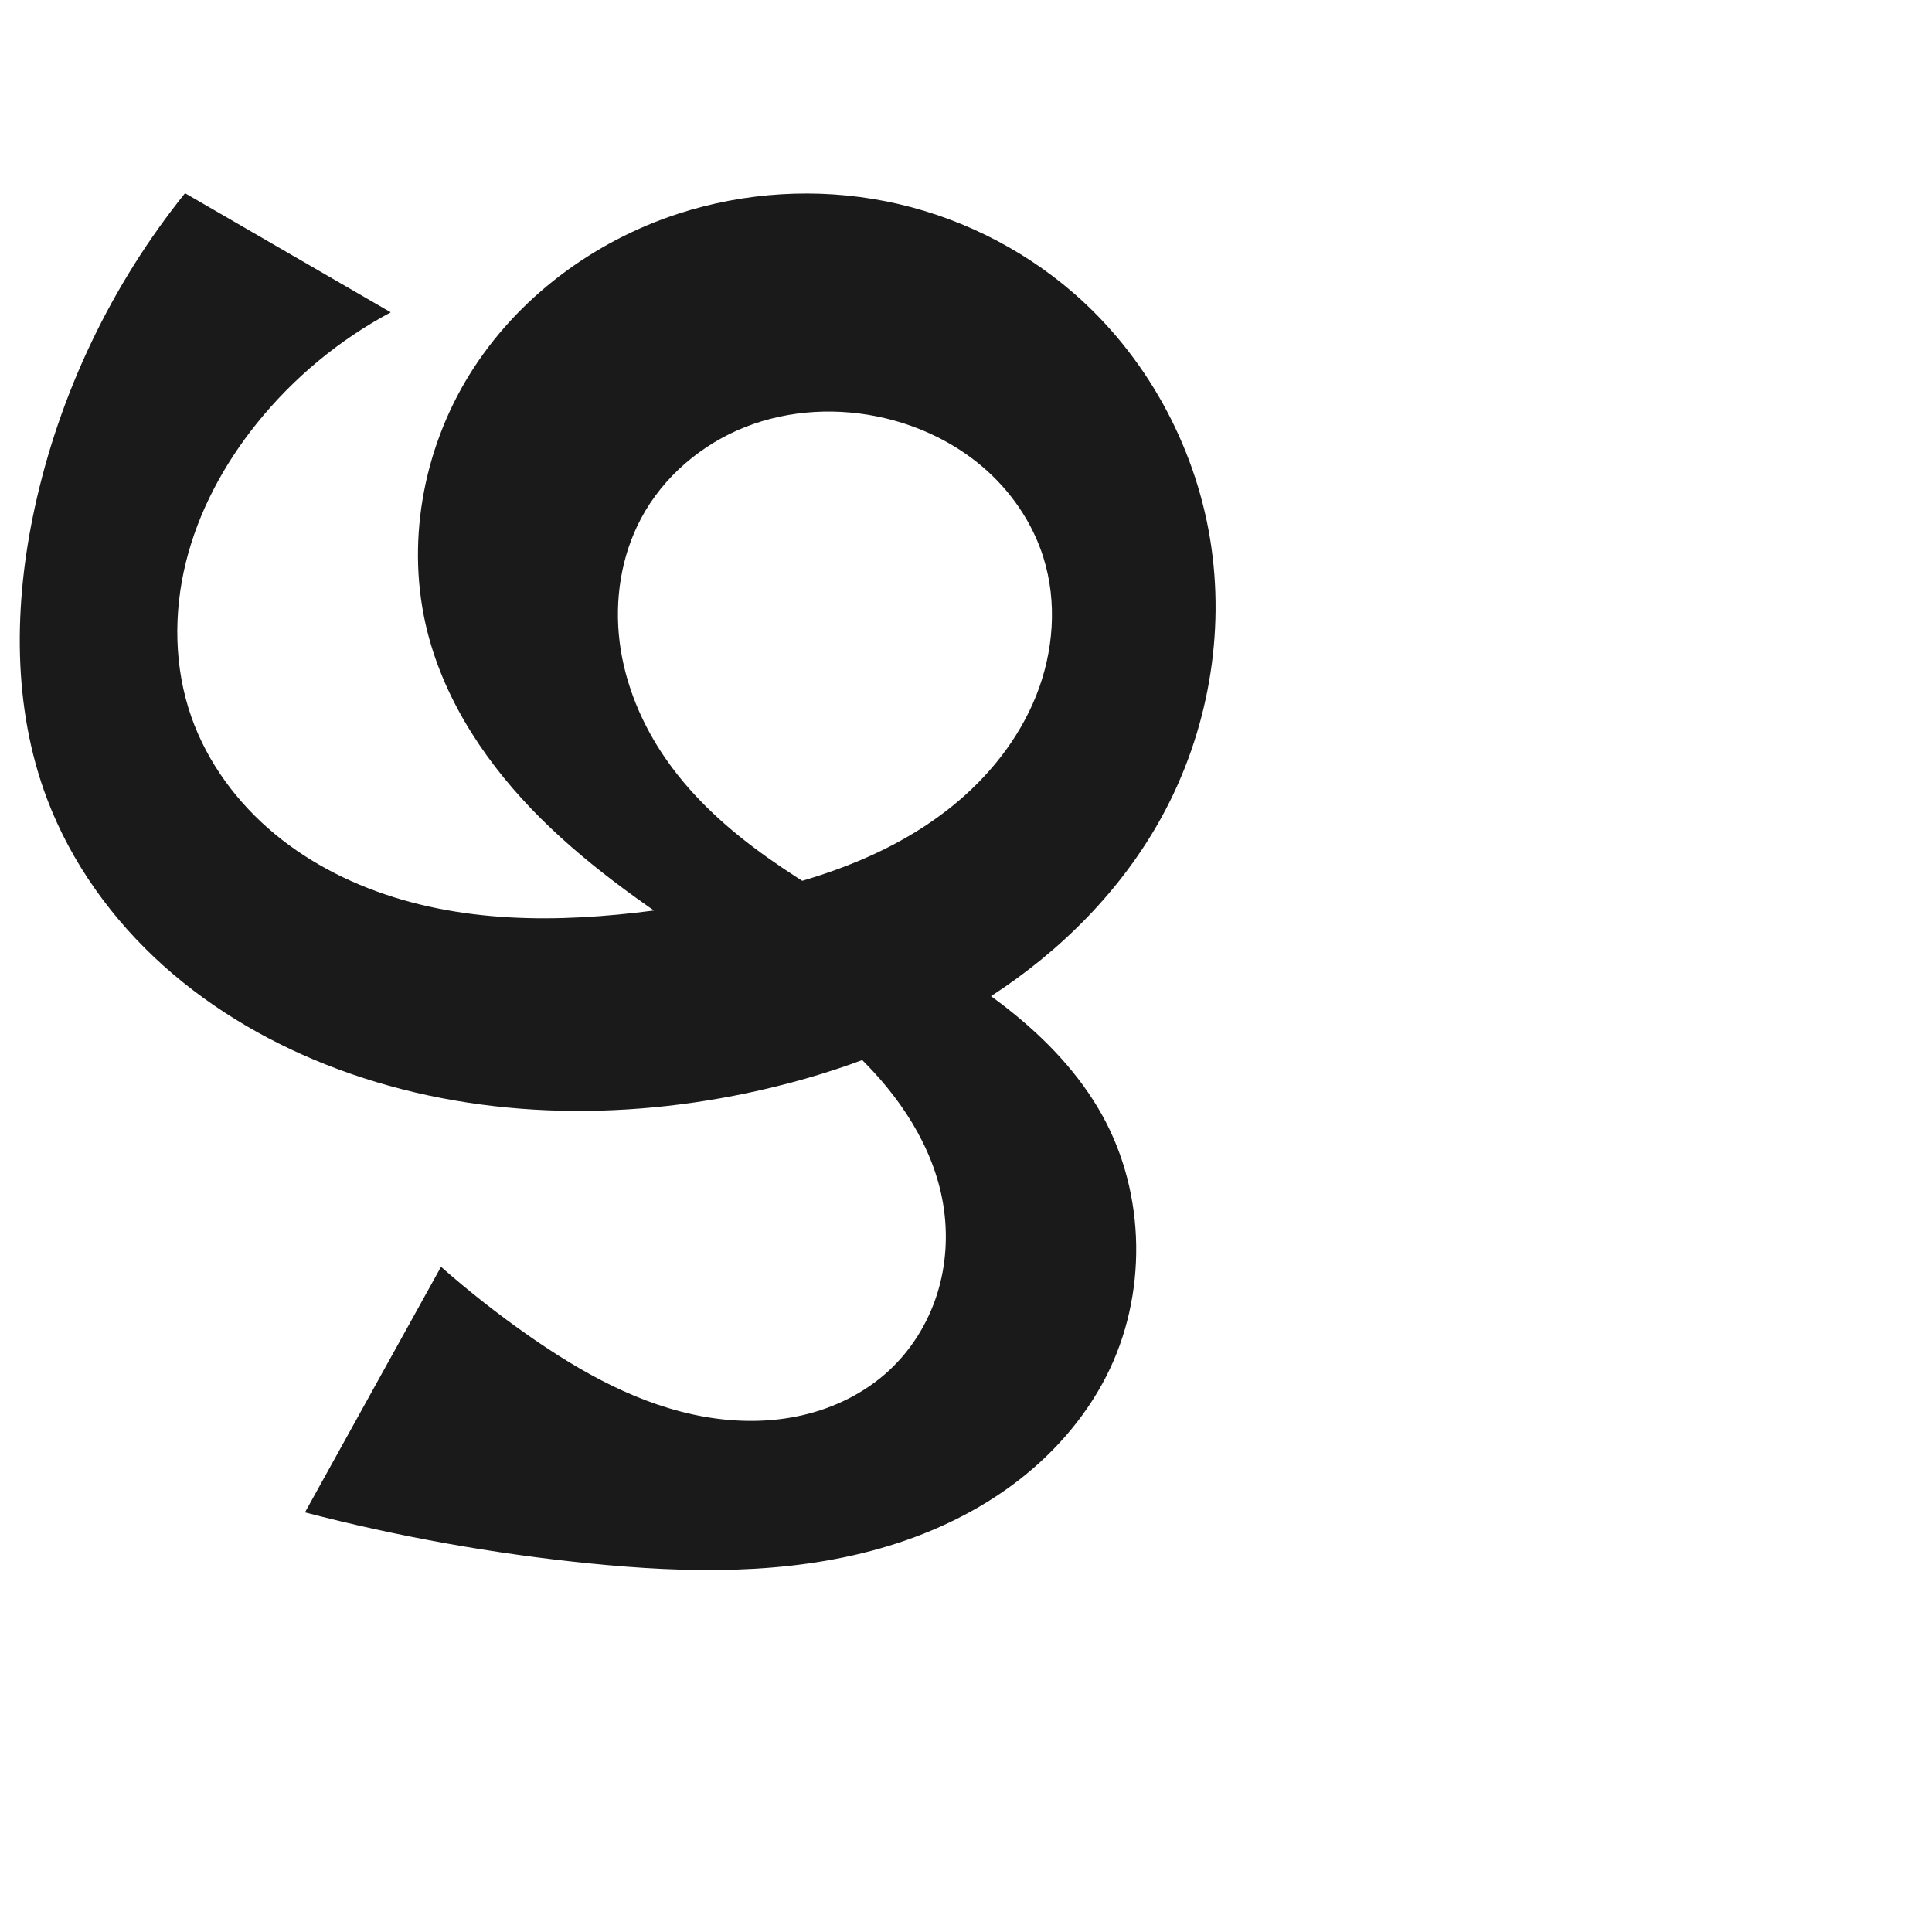
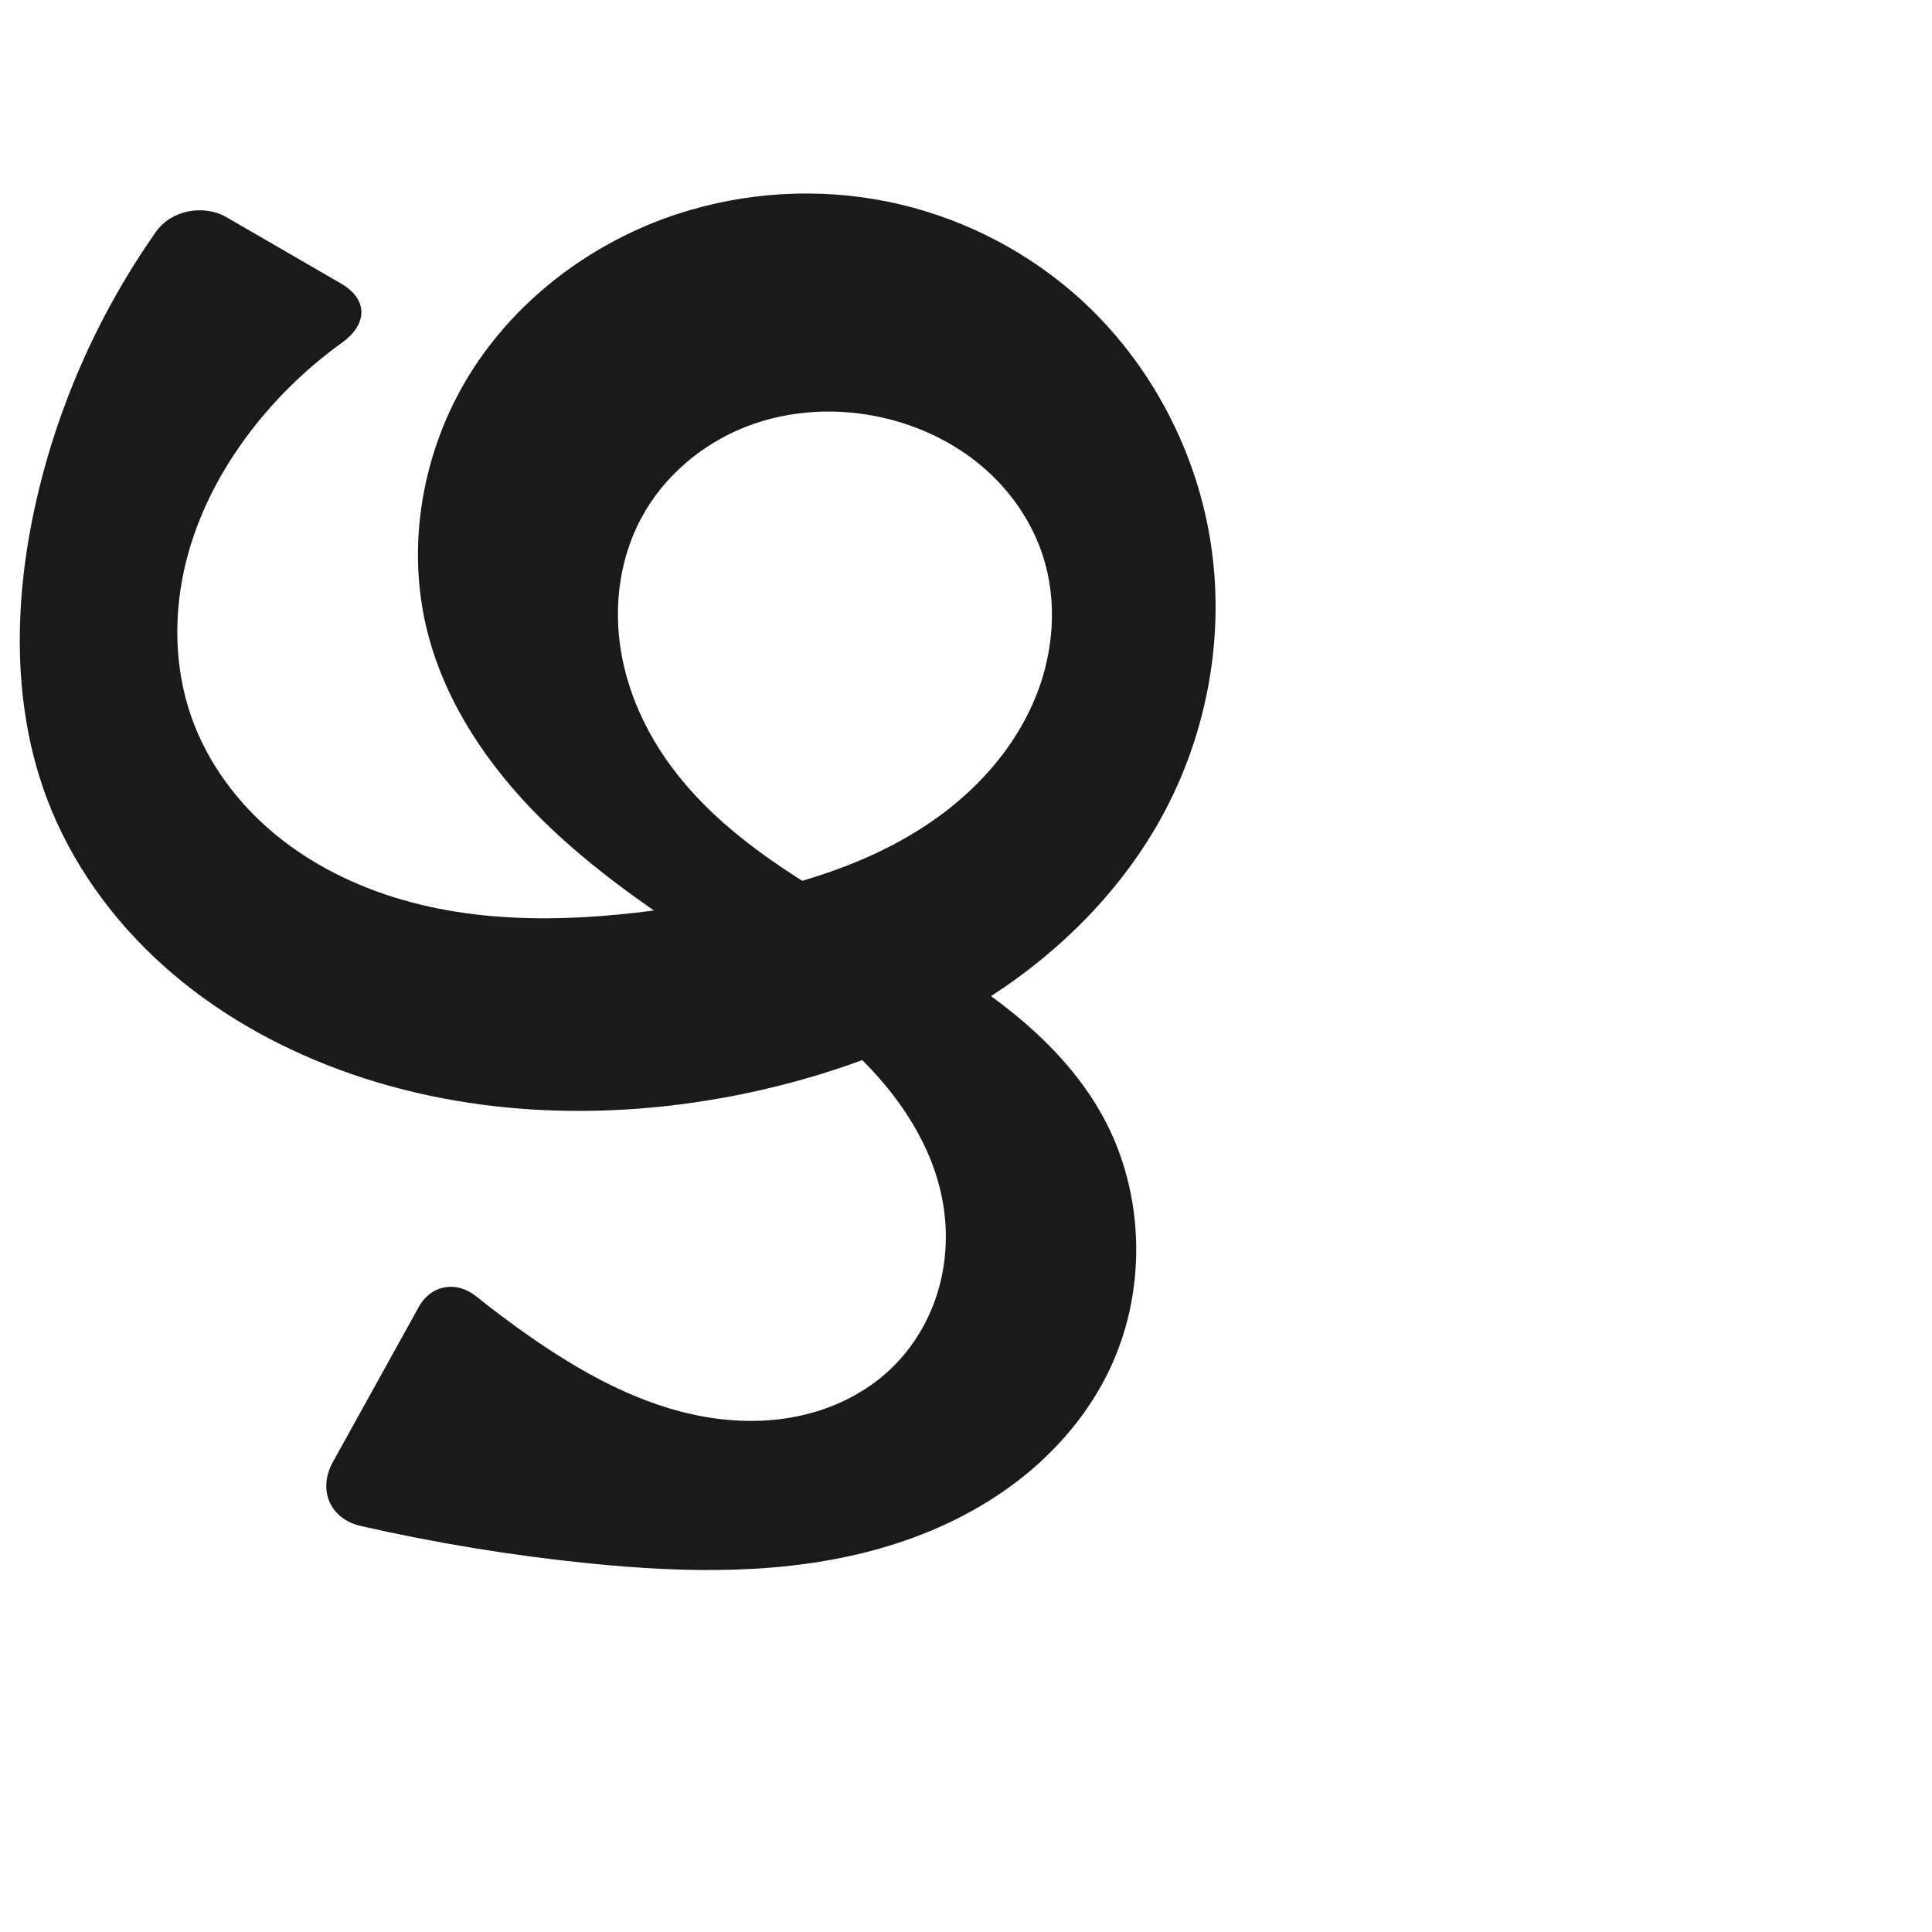
<svg xmlns="http://www.w3.org/2000/svg" xml:space="preserve" width="1000" height="1000" version="1.1" style="clip-rule:evenodd;fill-rule:evenodd;image-rendering:optimizeQuality;shape-rendering:geometricPrecision;text-rendering:geometricPrecision" viewBox="0 0 1000 1000" id="svg10">
  <defs id="defs4">
    <style type="text/css" id="style2">
   
    .fil0 {fill:#EF7F1A;fill-rule:nonzero}
   
  </style>
  </defs>
-   <path style="display:inline;fill:#1a1a1a;fill-rule:nonzero;stroke:none;stroke-width:2.012px;stroke-linecap:butt;stroke-linejoin:miter;stroke-opacity:1" d="M 95.771,100 C 57.738,147.289 30.875,203.502 17.973,262.8 7.127,312.649 6.325,365.875 24.379,413.589 c 12.51,33.06 33.784,62.54 60.09,86.152 26.305,23.611 57.55,41.445 90.685,53.753 69.176,25.695 146.058,27.144 218.035,10.867 42.18,-9.538 83.245,-25.137 119.56,-48.619 36.315,-23.482 67.787,-55.05 88.59,-92.963 23.867,-43.499 33.045,-95.013 24.98,-143.969 -8.065,-48.956 -33.446,-94.995 -70.994,-127.428 -27.465,-23.723 -61.179,-40.125 -96.776,-47.192 -35.597,-7.067 -72.993,-4.794 -107.504,6.436 -44.069,14.34 -83.48,43.713 -107.929,83.082 -24.449,39.369 -33.262,88.62 -21.832,133.532 9.382,36.863 31.592,69.501 58.559,96.329 26.966,26.828 58.671,48.355 90.617,69.003 25.383,16.406 51.25,32.517 73.075,53.425 21.825,20.908 39.615,47.336 44.616,77.143 2.605,15.529 1.64,31.685 -3.115,46.696 -4.755,15.011 -13.322,28.841 -24.873,39.543 -12.452,11.538 -28.193,19.299 -44.734,23.117 -16.541,3.818 -33.859,3.774 -50.581,0.851 -33.444,-5.847 -63.92,-22.859 -91.72,-42.35 -15.587,-10.927 -30.568,-22.718 -44.853,-35.3 l -70.42,127.105 c 48.382,12.591 97.738,21.436 147.482,26.43 50.175,5.038 101.665,6.047 150.166,-7.759 24.25,-6.903 47.559,-17.524 67.901,-32.423 20.341,-14.898 37.664,-34.151 49.151,-56.596 21.378,-41.769 20.732,-94.162 -2.04,-135.189 -11.901,-21.44 -29.212,-39.509 -48.439,-54.728 -19.228,-15.219 -40.418,-27.747 -61.69,-39.946 -42.543,-24.399 -87.255,-49.045 -115.373,-89.227 -12.646,-18.072 -21.49,-38.984 -24.263,-60.866 -2.774,-21.882 0.697,-44.717 11.077,-64.179 11.517,-21.592 31.315,-38.414 54.093,-47.359 22.778,-8.945 48.339,-10.152 72.151,-4.512 18.504,4.383 36.112,12.88 50.567,25.236 14.455,12.356 25.679,28.611 31.389,46.75 7.317,23.242 5.334,48.952 -3.692,71.585 -9.026,22.633 -24.81,42.25 -43.804,57.513 -37.988,30.527 -87.098,43.319 -135.222,51.002 -49.454,7.895 -100.869,11.122 -148.98,-2.782 -24.056,-6.952 -47.017,-18.216 -66.277,-34.218 -19.26,-16.002 -34.72,-36.846 -43.012,-60.474 -8.961,-25.536 -9.322,-53.732 -2.826,-80.004 6.495,-26.271 19.651,-50.655 36.588,-71.762 18.955,-23.624 42.735,-43.359 69.448,-57.635 z" id="path1058" />
+   <path style="display:inline;fill:#1a1a1a;fill-rule:nonzero;stroke:none;stroke-width:2.012px;stroke-linecap:butt;stroke-linejoin:miter;stroke-opacity:1" d="M 80.763,119.941 C 50.633,162.763 29.106,211.633 17.973,262.8 7.127,312.649 6.325,365.875 24.379,413.589 c 12.51,33.06 33.784,62.54 60.09,86.152 26.305,23.611 57.55,41.445 90.685,53.753 69.176,25.695 146.058,27.144 218.035,10.867 42.18,-9.538 83.245,-25.137 119.56,-48.619 36.315,-23.482 67.787,-55.05 88.59,-92.963 23.867,-43.499 33.045,-95.013 24.98,-143.969 -8.065,-48.956 -33.446,-94.995 -70.994,-127.428 -27.465,-23.723 -61.179,-40.125 -96.776,-47.192 -35.597,-7.067 -72.993,-4.794 -107.504,6.436 -44.069,14.34 -83.48,43.713 -107.929,83.082 -24.449,39.369 -33.262,88.62 -21.832,133.532 9.382,36.863 31.592,69.501 58.559,96.329 26.966,26.828 58.671,48.355 90.617,69.003 25.383,16.406 51.25,32.517 73.075,53.425 21.825,20.908 39.615,47.336 44.616,77.143 2.605,15.529 1.64,31.685 -3.115,46.696 -4.755,15.011 -13.322,28.841 -24.873,39.543 -12.452,11.538 -28.193,19.299 -44.734,23.117 -16.541,3.818 -33.859,3.774 -50.581,0.851 -33.444,-5.847 -63.92,-22.859 -91.72,-42.35 -9.12,-6.394 -18.032,-13.083 -26.719,-20.053 -10.206,-8.189 -23.274,-5.968 -29.616,5.478 l -44.491,80.305 c -7.978,14.4 -1.539,29.482 14.512,33.136 39.058,8.892 78.667,15.366 118.524,19.368 50.175,5.038 101.665,6.047 150.166,-7.759 24.25,-6.903 47.559,-17.524 67.901,-32.423 20.341,-14.898 37.664,-34.151 49.151,-56.596 21.378,-41.769 20.732,-94.162 -2.04,-135.189 -11.901,-21.44 -29.212,-39.509 -48.439,-54.728 -19.228,-15.219 -40.418,-27.747 -61.69,-39.946 -42.543,-24.399 -87.255,-49.045 -115.373,-89.227 -12.646,-18.072 -21.49,-38.984 -24.263,-60.866 -2.774,-21.882 0.697,-44.717 11.077,-64.179 11.517,-21.592 31.315,-38.414 54.093,-47.359 22.778,-8.945 48.339,-10.152 72.151,-4.512 18.504,4.383 36.112,12.88 50.567,25.236 14.455,12.356 25.679,28.611 31.389,46.75 7.317,23.242 5.334,48.952 -3.692,71.585 -9.026,22.633 -24.81,42.25 -43.804,57.513 -37.988,30.527 -87.098,43.319 -135.222,51.002 -49.454,7.895 -100.869,11.122 -148.98,-2.782 -24.056,-6.952 -47.017,-18.216 -66.277,-34.218 -19.26,-16.002 -34.72,-36.846 -43.012,-60.474 -8.961,-25.536 -9.322,-53.732 -2.826,-80.004 6.495,-26.271 19.651,-50.655 36.588,-71.762 12.738,-15.875 27.655,-29.995 44.177,-41.881 13.351,-9.605 13.725,-22.44 -0.518,-30.688 l -59.089,-34.218 c -11.93,-6.909 -28.678,-3.841 -36.609,7.432 z" id="path1058" />
</svg>
